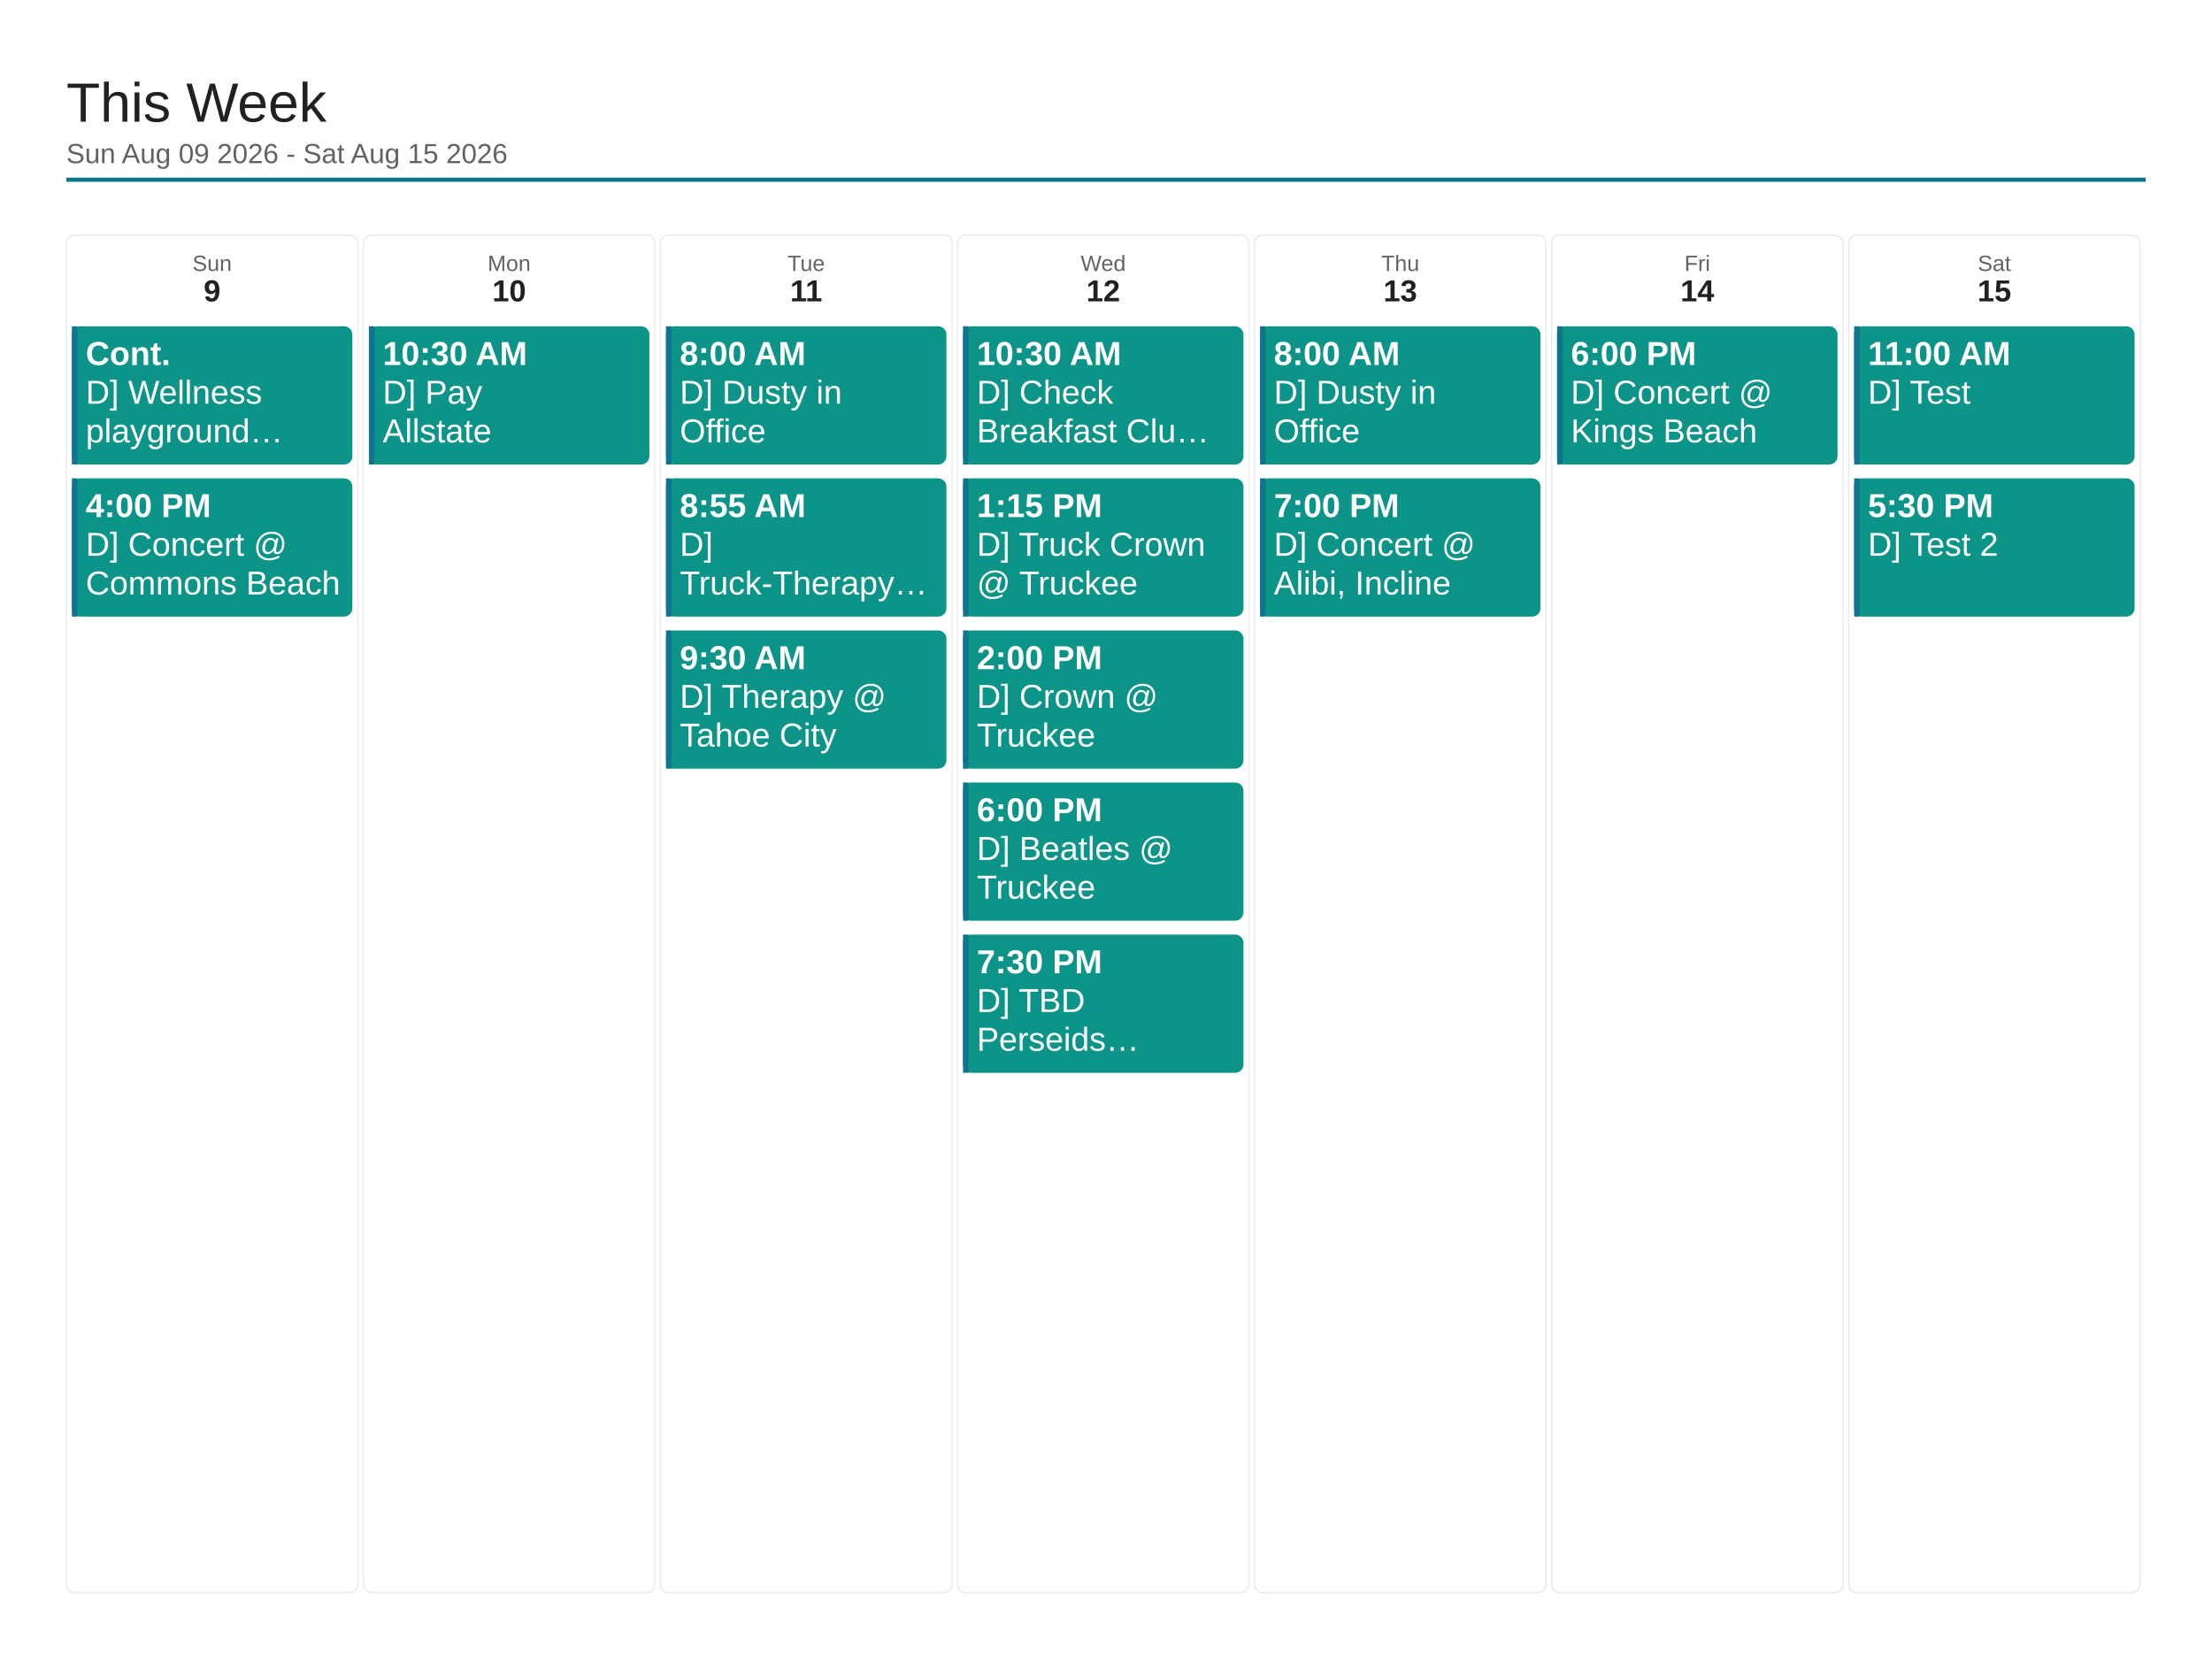
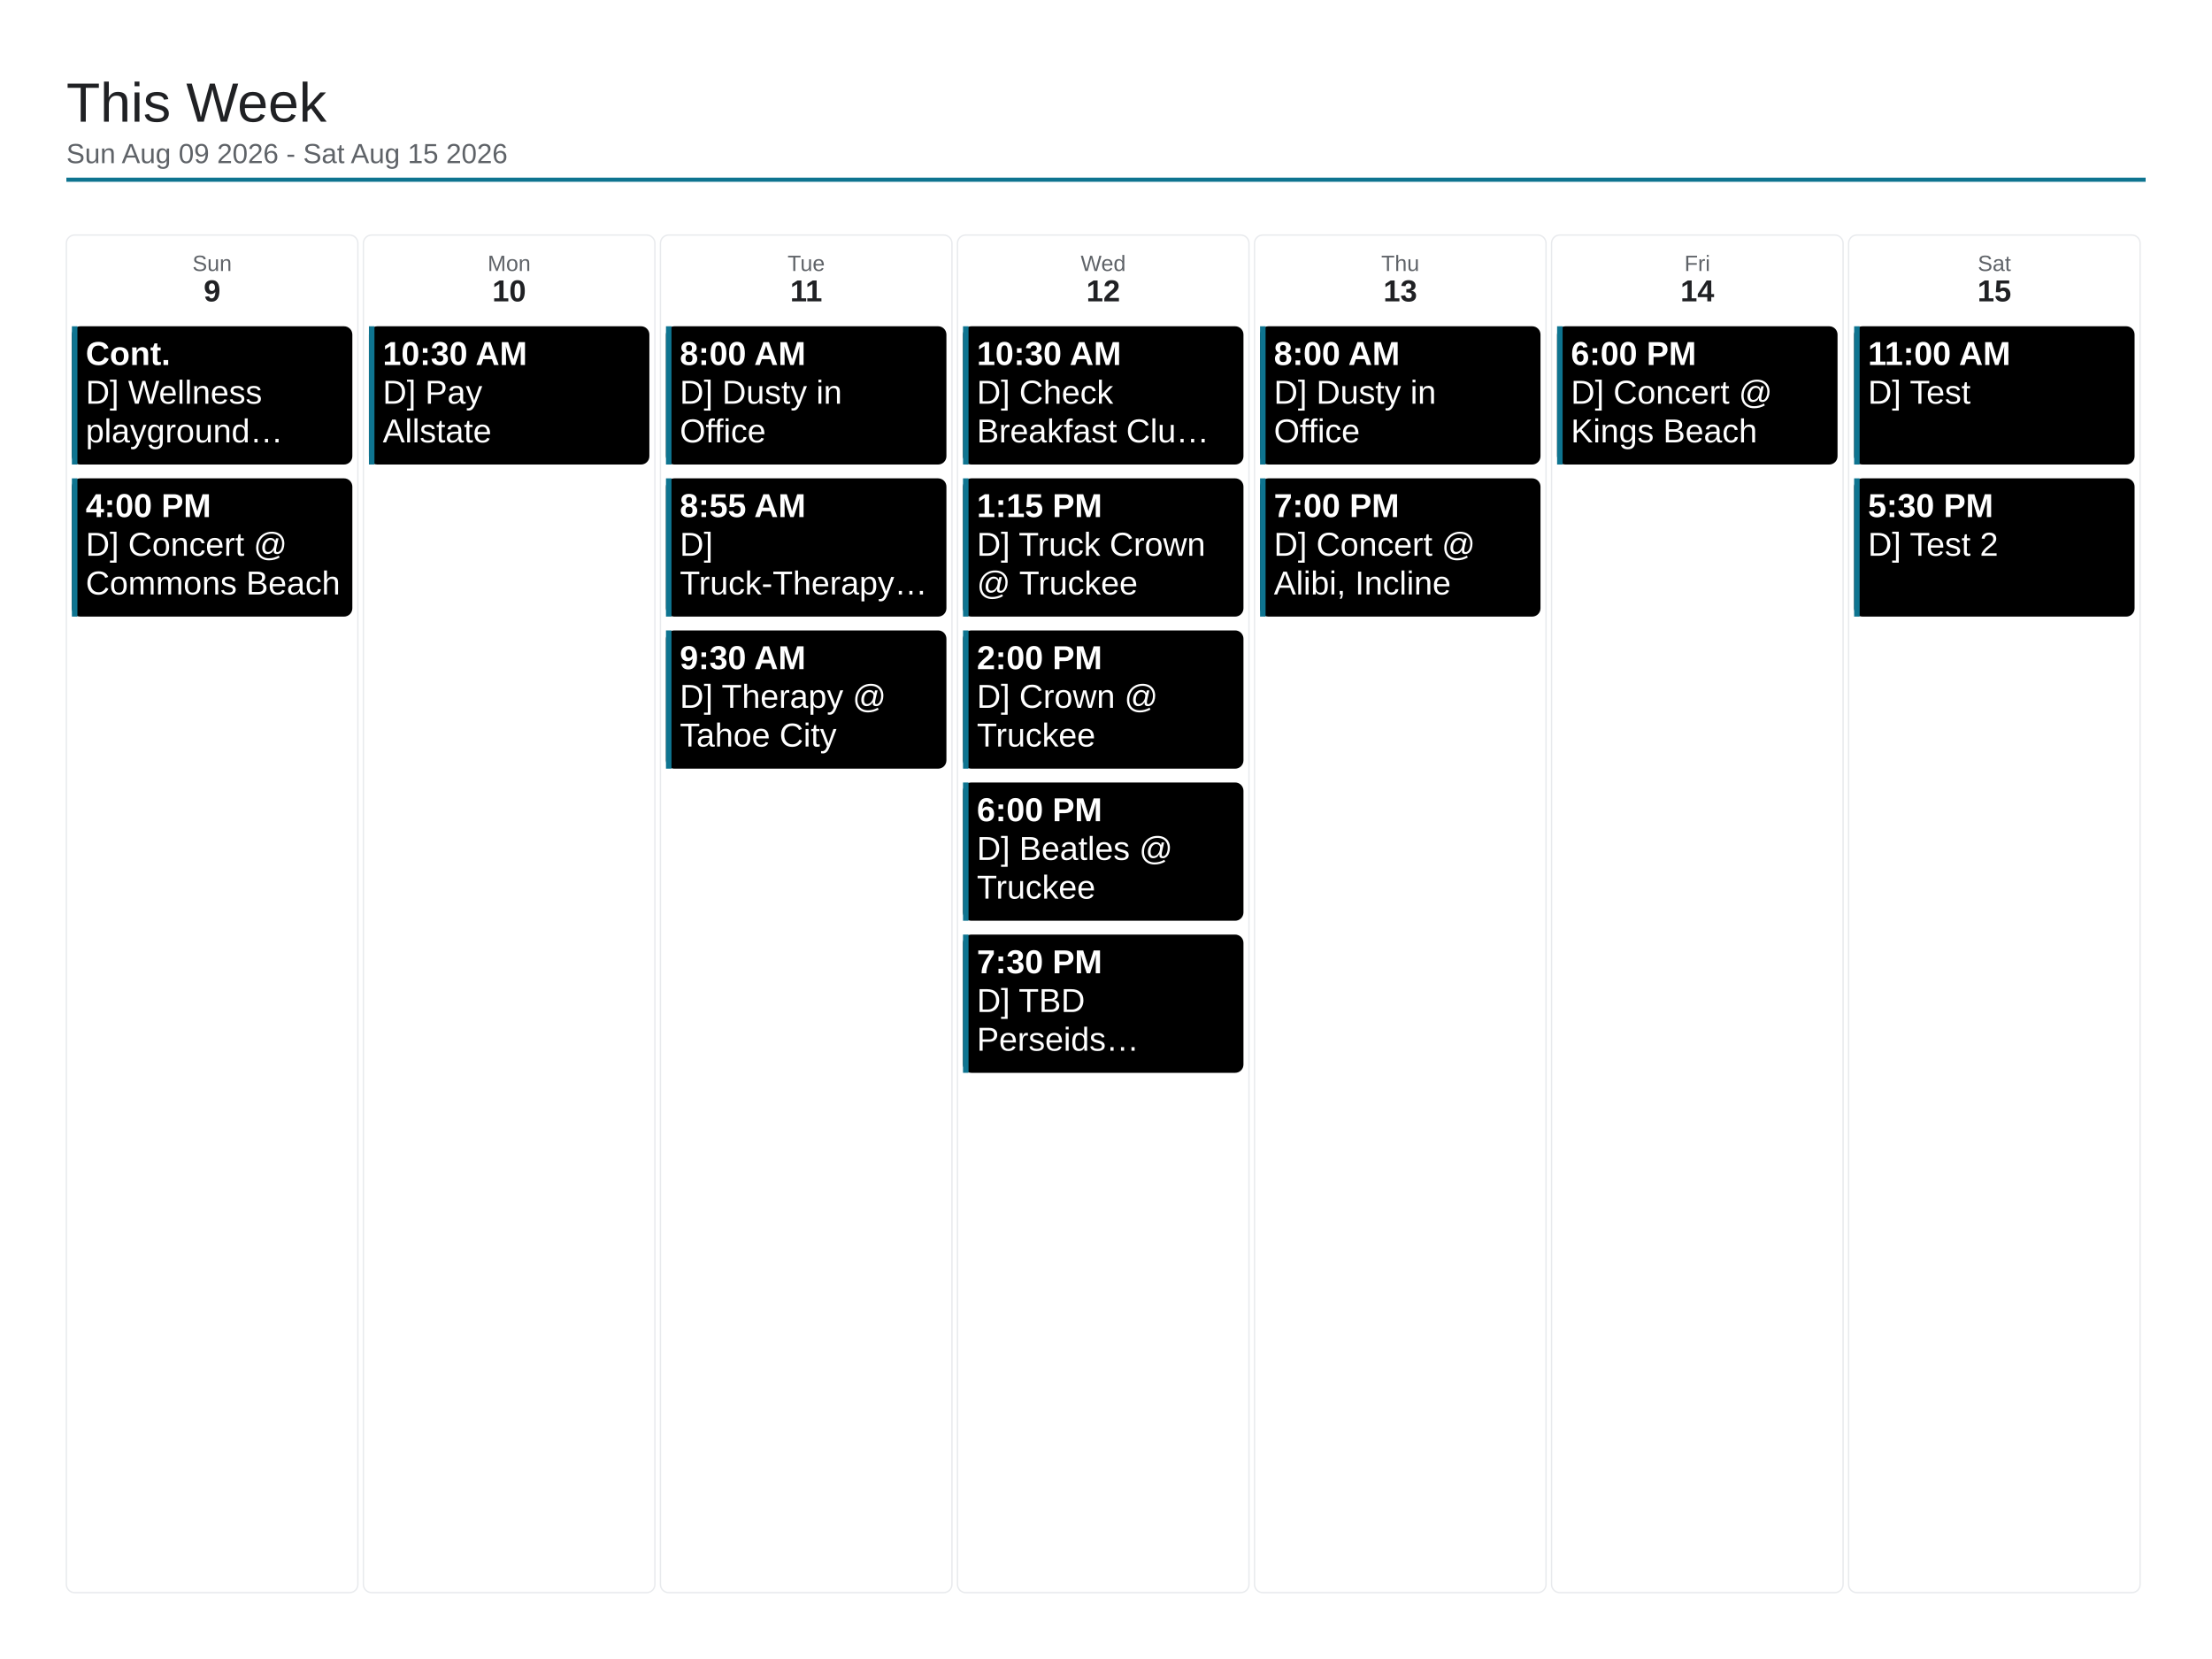
<svg xmlns="http://www.w3.org/2000/svg" viewBox="0 0 1600 1200" width="1600" height="1200">
  <rect x="0" y="0" width="1600" height="1200" fill="#ffffff" />
  <text x="48" y="88" font-family="Arial, Helvetica, sans-serif" font-size="40" font-weight="500" fill="#202124">This Week</text>
  <text x="48" y="118" font-family="Arial, Helvetica, sans-serif" font-size="20" fill="#5f6368">Sun Aug 09 2026 - Sat Aug 15 2026</text>
  <line x1="48" y1="130" x2="1552" y2="130" stroke="#0e7490" stroke-width="3" />
  <rect x="48" y="170" width="210.857" height="982" rx="6" fill="none" stroke="#e8eaed" stroke-width="1" />
  <text x="153.429" y="196" font-family="Arial, Helvetica, sans-serif" font-size="16" fill="#5f6368" text-anchor="middle">Sun</text>
  <text x="153.429" y="218" font-family="Arial, Helvetica, sans-serif" font-size="22" font-weight="700" fill="#202124" text-anchor="middle">9</text>
-   <rect x="52" y="236" width="202.857" height="100" rx="6" fill="#0d9488" />
+   <rect x="52" y="236" width="202.857" height="100" rx="6" fill="#000000" />
  <rect x="52" y="236" width="4" height="100" fill="#0e7490" />
  <text x="62" y="264" font-family="Arial, Helvetica, sans-serif" font-size="24" font-weight="700" fill="#ffffff">Cont.</text>
  <text x="62" y="292" font-family="Arial, Helvetica, sans-serif" font-size="24" fill="#ffffff">D] Wellness</text>
  <text x="62" y="320" font-family="Arial, Helvetica, sans-serif" font-size="24" fill="#ffffff">playground…</text>
-   <rect x="52" y="346" width="202.857" height="100" rx="6" fill="#0d9488" />
+   <rect x="52" y="346" width="202.857" height="100" rx="6" fill="#000000" />
  <rect x="52" y="346" width="4" height="100" fill="#0e7490" />
  <text x="62" y="374" font-family="Arial, Helvetica, sans-serif" font-size="24" font-weight="700" fill="#ffffff">4:00 PM</text>
  <text x="62" y="402" font-family="Arial, Helvetica, sans-serif" font-size="24" fill="#ffffff">D] Concert @</text>
  <text x="62" y="430" font-family="Arial, Helvetica, sans-serif" font-size="24" fill="#ffffff">Commons Beach</text>
  <rect x="262.857" y="170" width="210.857" height="982" rx="6" fill="none" stroke="#e8eaed" stroke-width="1" />
  <text x="368.286" y="196" font-family="Arial, Helvetica, sans-serif" font-size="16" fill="#5f6368" text-anchor="middle">Mon</text>
  <text x="368.286" y="218" font-family="Arial, Helvetica, sans-serif" font-size="22" font-weight="700" fill="#202124" text-anchor="middle">10</text>
-   <rect x="266.857" y="236" width="202.857" height="100" rx="6" fill="#0d9488" />
+   <rect x="266.857" y="236" width="202.857" height="100" rx="6" fill="#000000" />
  <rect x="266.857" y="236" width="4" height="100" fill="#0e7490" />
  <text x="276.857" y="264" font-family="Arial, Helvetica, sans-serif" font-size="24" font-weight="700" fill="#ffffff">10:30 AM</text>
  <text x="276.857" y="292" font-family="Arial, Helvetica, sans-serif" font-size="24" fill="#ffffff">D] Pay</text>
  <text x="276.857" y="320" font-family="Arial, Helvetica, sans-serif" font-size="24" fill="#ffffff">Allstate</text>
  <rect x="477.714" y="170" width="210.857" height="982" rx="6" fill="none" stroke="#e8eaed" stroke-width="1" />
  <text x="583.143" y="196" font-family="Arial, Helvetica, sans-serif" font-size="16" fill="#5f6368" text-anchor="middle">Tue</text>
  <text x="583.143" y="218" font-family="Arial, Helvetica, sans-serif" font-size="22" font-weight="700" fill="#202124" text-anchor="middle">11</text>
-   <rect x="481.714" y="236" width="202.857" height="100" rx="6" fill="#0d9488" />
+   <rect x="481.714" y="236" width="202.857" height="100" rx="6" fill="#000000" />
  <rect x="481.714" y="236" width="4" height="100" fill="#0e7490" />
  <text x="491.714" y="264" font-family="Arial, Helvetica, sans-serif" font-size="24" font-weight="700" fill="#ffffff">8:00 AM</text>
  <text x="491.714" y="292" font-family="Arial, Helvetica, sans-serif" font-size="24" fill="#ffffff">D] Dusty in</text>
  <text x="491.714" y="320" font-family="Arial, Helvetica, sans-serif" font-size="24" fill="#ffffff">Office</text>
-   <rect x="481.714" y="346" width="202.857" height="100" rx="6" fill="#0d9488" />
+   <rect x="481.714" y="346" width="202.857" height="100" rx="6" fill="#000000" />
  <rect x="481.714" y="346" width="4" height="100" fill="#0e7490" />
  <text x="491.714" y="374" font-family="Arial, Helvetica, sans-serif" font-size="24" font-weight="700" fill="#ffffff">8:55 AM</text>
  <text x="491.714" y="402" font-family="Arial, Helvetica, sans-serif" font-size="24" fill="#ffffff">D]</text>
  <text x="491.714" y="430" font-family="Arial, Helvetica, sans-serif" font-size="24" fill="#ffffff">Truck-Therapy…</text>
-   <rect x="481.714" y="456" width="202.857" height="100" rx="6" fill="#0d9488" />
+   <rect x="481.714" y="456" width="202.857" height="100" rx="6" fill="#000000" />
  <rect x="481.714" y="456" width="4" height="100" fill="#0e7490" />
  <text x="491.714" y="484" font-family="Arial, Helvetica, sans-serif" font-size="24" font-weight="700" fill="#ffffff">9:30 AM</text>
  <text x="491.714" y="512" font-family="Arial, Helvetica, sans-serif" font-size="24" fill="#ffffff">D] Therapy @</text>
  <text x="491.714" y="540" font-family="Arial, Helvetica, sans-serif" font-size="24" fill="#ffffff">Tahoe City</text>
  <rect x="692.571" y="170" width="210.857" height="982" rx="6" fill="none" stroke="#e8eaed" stroke-width="1" />
  <text x="798" y="196" font-family="Arial, Helvetica, sans-serif" font-size="16" fill="#5f6368" text-anchor="middle">Wed</text>
  <text x="798" y="218" font-family="Arial, Helvetica, sans-serif" font-size="22" font-weight="700" fill="#202124" text-anchor="middle">12</text>
-   <rect x="696.571" y="236" width="202.857" height="100" rx="6" fill="#0d9488" />
+   <rect x="696.571" y="236" width="202.857" height="100" rx="6" fill="#000000" />
  <rect x="696.571" y="236" width="4" height="100" fill="#0e7490" />
  <text x="706.571" y="264" font-family="Arial, Helvetica, sans-serif" font-size="24" font-weight="700" fill="#ffffff">10:30 AM</text>
  <text x="706.571" y="292" font-family="Arial, Helvetica, sans-serif" font-size="24" fill="#ffffff">D] Check</text>
  <text x="706.571" y="320" font-family="Arial, Helvetica, sans-serif" font-size="24" fill="#ffffff">Breakfast Clu…</text>
-   <rect x="696.571" y="346" width="202.857" height="100" rx="6" fill="#0d9488" />
+   <rect x="696.571" y="346" width="202.857" height="100" rx="6" fill="#000000" />
  <rect x="696.571" y="346" width="4" height="100" fill="#0e7490" />
  <text x="706.571" y="374" font-family="Arial, Helvetica, sans-serif" font-size="24" font-weight="700" fill="#ffffff">1:15 PM</text>
  <text x="706.571" y="402" font-family="Arial, Helvetica, sans-serif" font-size="24" fill="#ffffff">D] Truck Crown</text>
  <text x="706.571" y="430" font-family="Arial, Helvetica, sans-serif" font-size="24" fill="#ffffff">@ Truckee</text>
-   <rect x="696.571" y="456" width="202.857" height="100" rx="6" fill="#0d9488" />
+   <rect x="696.571" y="456" width="202.857" height="100" rx="6" fill="#000000" />
  <rect x="696.571" y="456" width="4" height="100" fill="#0e7490" />
  <text x="706.571" y="484" font-family="Arial, Helvetica, sans-serif" font-size="24" font-weight="700" fill="#ffffff">2:00 PM</text>
  <text x="706.571" y="512" font-family="Arial, Helvetica, sans-serif" font-size="24" fill="#ffffff">D] Crown @</text>
  <text x="706.571" y="540" font-family="Arial, Helvetica, sans-serif" font-size="24" fill="#ffffff">Truckee</text>
-   <rect x="696.571" y="566" width="202.857" height="100" rx="6" fill="#0d9488" />
+   <rect x="696.571" y="566" width="202.857" height="100" rx="6" fill="#000000" />
  <rect x="696.571" y="566" width="4" height="100" fill="#0e7490" />
  <text x="706.571" y="594" font-family="Arial, Helvetica, sans-serif" font-size="24" font-weight="700" fill="#ffffff">6:00 PM</text>
  <text x="706.571" y="622" font-family="Arial, Helvetica, sans-serif" font-size="24" fill="#ffffff">D] Beatles @</text>
  <text x="706.571" y="650" font-family="Arial, Helvetica, sans-serif" font-size="24" fill="#ffffff">Truckee</text>
-   <rect x="696.571" y="676" width="202.857" height="100" rx="6" fill="#0d9488" />
+   <rect x="696.571" y="676" width="202.857" height="100" rx="6" fill="#000000" />
  <rect x="696.571" y="676" width="4" height="100" fill="#0e7490" />
  <text x="706.571" y="704" font-family="Arial, Helvetica, sans-serif" font-size="24" font-weight="700" fill="#ffffff">7:30 PM</text>
  <text x="706.571" y="732" font-family="Arial, Helvetica, sans-serif" font-size="24" fill="#ffffff">D] TBD</text>
  <text x="706.571" y="760" font-family="Arial, Helvetica, sans-serif" font-size="24" fill="#ffffff">Perseids…</text>
  <rect x="907.429" y="170" width="210.857" height="982" rx="6" fill="none" stroke="#e8eaed" stroke-width="1" />
  <text x="1012.857" y="196" font-family="Arial, Helvetica, sans-serif" font-size="16" fill="#5f6368" text-anchor="middle">Thu</text>
  <text x="1012.857" y="218" font-family="Arial, Helvetica, sans-serif" font-size="22" font-weight="700" fill="#202124" text-anchor="middle">13</text>
-   <rect x="911.429" y="236" width="202.857" height="100" rx="6" fill="#0d9488" />
+   <rect x="911.429" y="236" width="202.857" height="100" rx="6" fill="#000000" />
  <rect x="911.429" y="236" width="4" height="100" fill="#0e7490" />
  <text x="921.429" y="264" font-family="Arial, Helvetica, sans-serif" font-size="24" font-weight="700" fill="#ffffff">8:00 AM</text>
  <text x="921.429" y="292" font-family="Arial, Helvetica, sans-serif" font-size="24" fill="#ffffff">D] Dusty in</text>
  <text x="921.429" y="320" font-family="Arial, Helvetica, sans-serif" font-size="24" fill="#ffffff">Office</text>
-   <rect x="911.429" y="346" width="202.857" height="100" rx="6" fill="#0d9488" />
+   <rect x="911.429" y="346" width="202.857" height="100" rx="6" fill="#000000" />
  <rect x="911.429" y="346" width="4" height="100" fill="#0e7490" />
  <text x="921.429" y="374" font-family="Arial, Helvetica, sans-serif" font-size="24" font-weight="700" fill="#ffffff">7:00 PM</text>
  <text x="921.429" y="402" font-family="Arial, Helvetica, sans-serif" font-size="24" fill="#ffffff">D] Concert @</text>
  <text x="921.429" y="430" font-family="Arial, Helvetica, sans-serif" font-size="24" fill="#ffffff">Alibi, Incline</text>
  <rect x="1122.286" y="170" width="210.857" height="982" rx="6" fill="none" stroke="#e8eaed" stroke-width="1" />
  <text x="1227.714" y="196" font-family="Arial, Helvetica, sans-serif" font-size="16" fill="#5f6368" text-anchor="middle">Fri</text>
  <text x="1227.714" y="218" font-family="Arial, Helvetica, sans-serif" font-size="22" font-weight="700" fill="#202124" text-anchor="middle">14</text>
-   <rect x="1126.286" y="236" width="202.857" height="100" rx="6" fill="#0d9488" />
+   <rect x="1126.286" y="236" width="202.857" height="100" rx="6" fill="#000000" />
  <rect x="1126.286" y="236" width="4" height="100" fill="#0e7490" />
  <text x="1136.286" y="264" font-family="Arial, Helvetica, sans-serif" font-size="24" font-weight="700" fill="#ffffff">6:00 PM</text>
  <text x="1136.286" y="292" font-family="Arial, Helvetica, sans-serif" font-size="24" fill="#ffffff">D] Concert @</text>
  <text x="1136.286" y="320" font-family="Arial, Helvetica, sans-serif" font-size="24" fill="#ffffff">Kings Beach</text>
  <rect x="1337.143" y="170" width="210.857" height="982" rx="6" fill="none" stroke="#e8eaed" stroke-width="1" />
  <text x="1442.571" y="196" font-family="Arial, Helvetica, sans-serif" font-size="16" fill="#5f6368" text-anchor="middle">Sat</text>
  <text x="1442.571" y="218" font-family="Arial, Helvetica, sans-serif" font-size="22" font-weight="700" fill="#202124" text-anchor="middle">15</text>
-   <rect x="1341.143" y="236" width="202.857" height="100" rx="6" fill="#0d9488" />
+   <rect x="1341.143" y="236" width="202.857" height="100" rx="6" fill="#000000" />
  <rect x="1341.143" y="236" width="4" height="100" fill="#0e7490" />
  <text x="1351.143" y="264" font-family="Arial, Helvetica, sans-serif" font-size="24" font-weight="700" fill="#ffffff">11:00 AM</text>
  <text x="1351.143" y="292" font-family="Arial, Helvetica, sans-serif" font-size="24" fill="#ffffff">D] Test</text>
-   <rect x="1341.143" y="346" width="202.857" height="100" rx="6" fill="#0d9488" />
+   <rect x="1341.143" y="346" width="202.857" height="100" rx="6" fill="#000000" />
  <rect x="1341.143" y="346" width="4" height="100" fill="#0e7490" />
  <text x="1351.143" y="374" font-family="Arial, Helvetica, sans-serif" font-size="24" font-weight="700" fill="#ffffff">5:30 PM</text>
  <text x="1351.143" y="402" font-family="Arial, Helvetica, sans-serif" font-size="24" fill="#ffffff">D] Test 2</text>
</svg>
